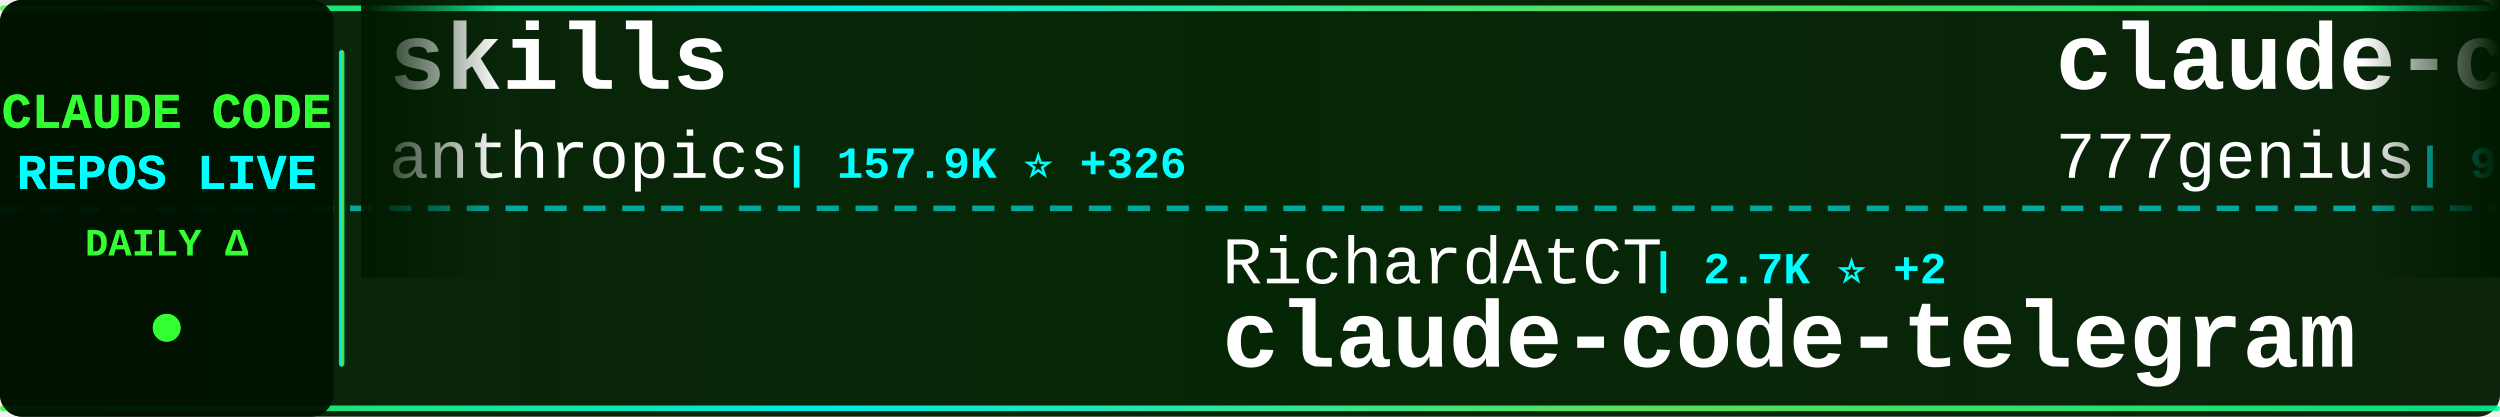
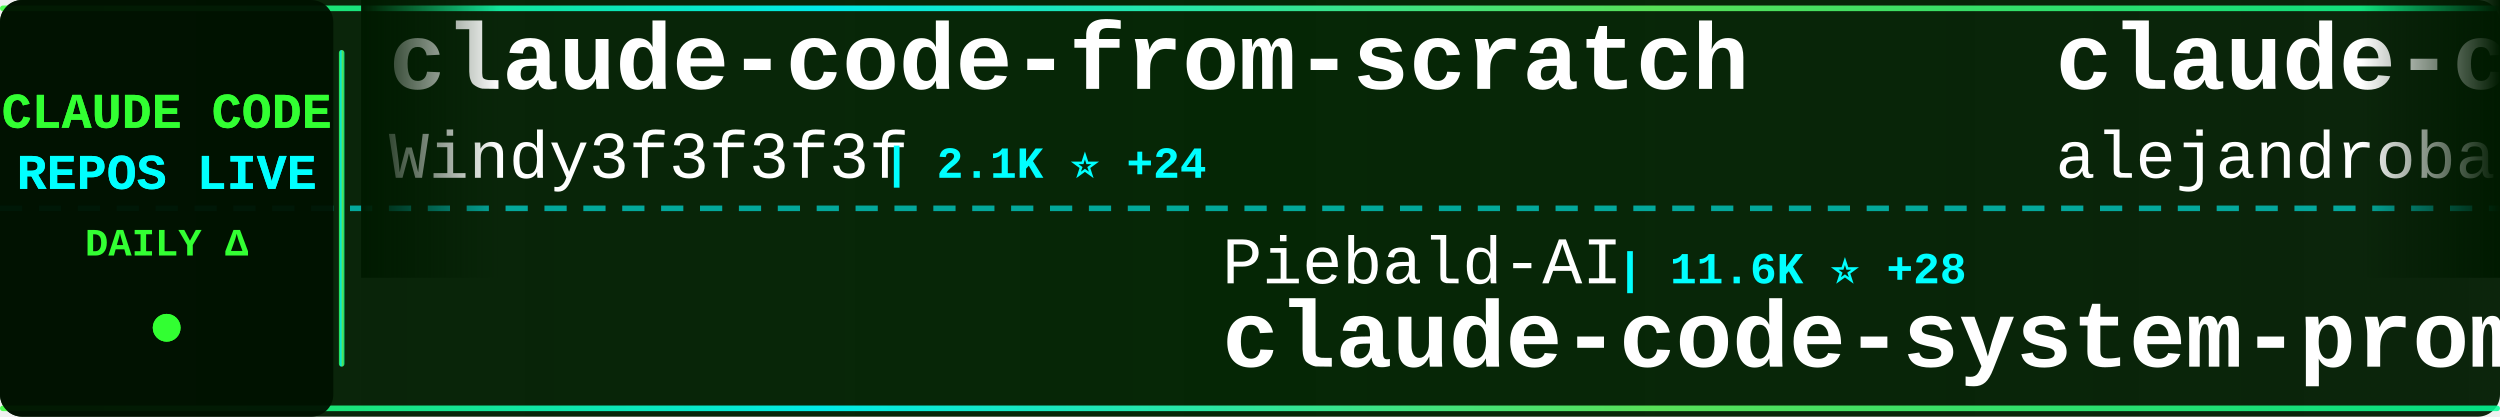
<svg xmlns="http://www.w3.org/2000/svg" width="900" height="150">
  <defs>
    <linearGradient id="tickerBg" x1="0%" y1="0%" x2="100%" y2="0%">
      <stop offset="0%" style="stop-color:#001a00;stop-opacity:0.95" />
      <stop offset="50%" style="stop-color:#002200;stop-opacity:0.98" />
      <stop offset="100%" style="stop-color:#001a00;stop-opacity:0.95" />
    </linearGradient>
    <linearGradient id="borderGrad" x1="0%" y1="0%" x2="100%" y2="0%">
      <stop offset="0%" style="stop-color:#33ff33;stop-opacity:0.85">
        <animate attributeName="stop-opacity" values="0.85;1;0.85" dur="2s" repeatCount="indefinite" />
      </stop>
      <stop offset="33%" style="stop-color:#00ffff;stop-opacity:0.9">
        <animate attributeName="stop-opacity" values="0.9;1;0.9" dur="2.2s" repeatCount="indefinite" />
      </stop>
      <stop offset="66%" style="stop-color:#66ff66;stop-opacity:0.85">
        <animate attributeName="stop-opacity" values="0.85;1;0.85" dur="1.8s" repeatCount="indefinite" />
      </stop>
      <stop offset="100%" style="stop-color:#00ff99;stop-opacity:0.85">
        <animate attributeName="stop-opacity" values="0.85;1;0.85" dur="2s" repeatCount="indefinite" />
      </stop>
    </linearGradient>
    <filter id="textGlow">
      <feGaussianBlur stdDeviation="0.1" result="coloredBlur" />
      <feMerge>
        <feMergeNode in="coloredBlur" />
        <feMergeNode in="SourceGraphic" />
      </feMerge>
    </filter>
    <filter id="metricGlow">
      <feGaussianBlur stdDeviation="0.2" result="coloredBlur" />
      <feMerge>
        <feMergeNode in="coloredBlur" />
        <feMergeNode in="SourceGraphic" />
      </feMerge>
    </filter>
    <linearGradient id="leftFade" x1="0%" y1="0%" x2="100%" y2="0%">
      <stop offset="0%" style="stop-color:#001a00;stop-opacity:1" />
      <stop offset="100%" style="stop-color:#001a00;stop-opacity:0" />
    </linearGradient>
    <linearGradient id="rightFade" x1="0%" y1="0%" x2="100%" y2="0%">
      <stop offset="0%" style="stop-color:#001a00;stop-opacity:0" />
      <stop offset="100%" style="stop-color:#001a00;stop-opacity:1" />
    </linearGradient>
  </defs>
  <rect width="900" height="150" fill="url(#tickerBg)" rx="8" />
  <rect x="0" y="2" width="900" height="2" fill="url(#borderGrad)" rx="1" />
  <rect x="0" y="146" width="900" height="2" fill="url(#borderGrad)" rx="1" />
  <line x1="0" y1="75" x2="900" y2="75" stroke="#00ffff" stroke-width="2" stroke-dasharray="8 6" opacity="0.6" />
  <rect x="0" y="0" width="120" height="150" fill="#001100" opacity="0.95" rx="8" />
  <text x="60" y="46" font-family="'Courier New', monospace" font-size="18" font-weight="bold" fill="#33ff33" text-anchor="middle" filter="url(#textGlow)">
    CLAUDE CODE
  </text>
  <text x="60" y="68" font-family="'Courier New', monospace" font-size="18" font-weight="bold" fill="#00ffff" text-anchor="middle" filter="url(#textGlow)">
    REPOS LIVE
  </text>
  <text x="60" y="92" font-family="'Courier New', monospace" font-size="14" font-weight="bold" fill="#33ff33" text-anchor="middle">
    DAILY Δ
  </text>
  <circle cx="60" cy="118" r="5" fill="#33ff33" filter="url(#metricGlow)">
    <animate attributeName="r" values="4;6;4" dur="1.5s" repeatCount="indefinite" />
    <animate attributeName="opacity" values="0.6;1;0.6" dur="1.5s" repeatCount="indefinite" />
  </circle>
  <rect x="122" y="18" width="2" height="114" fill="url(#borderGrad)" rx="1" />
  <clipPath id="tickerClip">
    <rect x="130" y="0" width="770" height="150" />
  </clipPath>
  <g clip-path="url(#tickerClip)">
    <g id="tickerItems">
      <animateTransform attributeName="transform" attributeType="XML" type="translate" from="0 0" to="-3000 0" dur="54s" repeatCount="indefinite" />
      <g transform="translate(0, 0)">
-         <text x="140" y="32" font-family="'Courier New', monospace" font-size="34" font-weight="bold" fill="#ffffff">skills</text>
-         <text x="140" y="64" font-family="'Courier New', monospace" font-size="24" font-weight="normal" fill="#ffffff" opacity="1.0">anthropics</text>
-         <text x="282" y="64" font-family="'Courier New', monospace" font-size="16" font-weight="bold" fill="#00ffff"> | 157.9K ⭐ +326</text>
+         <text x="140" y="32" font-family="'Courier New', monospace" font-size="34" font-weight="bold" fill="#ffffff">claude-code-from-scratch</text>
+         <text x="140" y="64" font-family="'Courier New', monospace" font-size="24" font-weight="normal" fill="#ffffff" opacity="1.0">Windy3f3f3f3f</text>
+         <text x="318" y="64" font-family="'Courier New', monospace" font-size="16" font-weight="bold" fill="#00ffff"> | 2.1K ⭐ +24</text>
      </g>
      <g transform="translate(300, 0)">
-         <text x="140" y="102" font-family="'Courier New', monospace" font-size="24" font-weight="normal" fill="#ffffff" opacity="1.0">RichardAtCT</text>
-         <text x="294" y="102" font-family="'Courier New', monospace" font-size="16" font-weight="bold" fill="#00ffff"> | 2.7K ⭐ +2</text>
-         <text x="140" y="132" font-family="'Courier New', monospace" font-size="34" font-weight="bold" fill="#ffffff">claude-code-telegram</text>
+         <text x="140" y="102" font-family="'Courier New', monospace" font-size="24" font-weight="normal" fill="#ffffff" opacity="1.0">Piebald-AI</text>
+         <text x="282" y="102" font-family="'Courier New', monospace" font-size="16" font-weight="bold" fill="#00ffff"> | 11.6K ⭐ +28</text>
+         <text x="140" y="132" font-family="'Courier New', monospace" font-size="34" font-weight="bold" fill="#ffffff">claude-code-system-promp...</text>
      </g>
      <g transform="translate(600, 0)">
-         <text x="140" y="32" font-family="'Courier New', monospace" font-size="34" font-weight="bold" fill="#ffffff">claude-code-source-code</text>
-         <text x="140" y="64" font-family="'Courier New', monospace" font-size="24" font-weight="normal" fill="#ffffff" opacity="1.0">777genius</text>
-         <text x="270" y="64" font-family="'Courier New', monospace" font-size="16" font-weight="bold" fill="#00ffff"> | 918 ⭐</text>
+         <text x="140" y="32" font-family="'Courier New', monospace" font-size="34" font-weight="bold" fill="#ffffff">claude-code-from-source</text>
+         <text x="140" y="64" font-family="'Courier New', monospace" font-size="24" font-weight="normal" fill="#ffffff" opacity="1.0">alejandrobalderas</text>
+         <text x="366" y="64" font-family="'Courier New', monospace" font-size="16" font-weight="bold" fill="#00ffff"> | 2.4K ⭐ +11</text>
      </g>
      <g transform="translate(900, 0)">
-         <text x="140" y="102" font-family="'Courier New', monospace" font-size="24" font-weight="normal" fill="#ffffff" opacity="1.0">anthropics</text>
-         <text x="282" y="102" font-family="'Courier New', monospace" font-size="16" font-weight="bold" fill="#00ffff"> | 8.2K ⭐ +14</text>
-         <text x="140" y="132" font-family="'Courier New', monospace" font-size="34" font-weight="bold" fill="#ffffff">claude-code-action</text>
+         <text x="140" y="102" font-family="'Courier New', monospace" font-size="24" font-weight="normal" fill="#ffffff" opacity="1.0">frankbria</text>
+         <text x="270" y="102" font-family="'Courier New', monospace" font-size="16" font-weight="bold" fill="#00ffff"> | 9.5K ⭐ +3</text>
+         <text x="140" y="132" font-family="'Courier New', monospace" font-size="34" font-weight="bold" fill="#ffffff">ralph-claude-code</text>
      </g>
      <g transform="translate(1200, 0)">
-         <text x="140" y="32" font-family="'Courier New', monospace" font-size="34" font-weight="bold" fill="#ffffff">my-claude-code-setup</text>
-         <text x="140" y="64" font-family="'Courier New', monospace" font-size="24" font-weight="normal" fill="#ffffff" opacity="1.0">centminmod</text>
-         <text x="282" y="64" font-family="'Courier New', monospace" font-size="16" font-weight="bold" fill="#00ffff"> | 2.5K ⭐ +2</text>
+         <text x="140" y="32" font-family="'Courier New', monospace" font-size="34" font-weight="bold" fill="#ffffff">oh-my-claudecode</text>
+         <text x="140" y="64" font-family="'Courier New', monospace" font-size="24" font-weight="normal" fill="#ffffff" opacity="1.0">Yeachan-Heo</text>
+         <text x="294" y="64" font-family="'Courier New', monospace" font-size="16" font-weight="bold" fill="#00ffff"> | 37.4K ⭐ +54</text>
      </g>
      <g transform="translate(1500, 0)">
-         <text x="140" y="102" font-family="'Courier New', monospace" font-size="24" font-weight="normal" fill="#ffffff" opacity="1.0">Donchitos</text>
-         <text x="270" y="102" font-family="'Courier New', monospace" font-size="16" font-weight="bold" fill="#00ffff"> | 22.6K ⭐ +35</text>
-         <text x="140" y="132" font-family="'Courier New', monospace" font-size="34" font-weight="bold" fill="#ffffff">Claude-Code-Game-Studios</text>
+         <text x="140" y="102" font-family="'Courier New', monospace" font-size="24" font-weight="normal" fill="#ffffff" opacity="1.0">Alishahryar1</text>
+         <text x="306" y="102" font-family="'Courier New', monospace" font-size="16" font-weight="bold" fill="#00ffff"> | 38.4K ⭐ +190</text>
+         <text x="140" y="132" font-family="'Courier New', monospace" font-size="34" font-weight="bold" fill="#ffffff">free-claude-code</text>
      </g>
      <g transform="translate(1800, 0)">
-         <text x="140" y="32" font-family="'Courier New', monospace" font-size="34" font-weight="bold" fill="#ffffff">free-claude-code</text>
-         <text x="140" y="64" font-family="'Courier New', monospace" font-size="24" font-weight="normal" fill="#ffffff" opacity="1.0">Alishahryar1</text>
-         <text x="306" y="64" font-family="'Courier New', monospace" font-size="16" font-weight="bold" fill="#00ffff"> | 38.4K ⭐ +206</text>
+         <text x="140" y="32" font-family="'Courier New', monospace" font-size="34" font-weight="bold" fill="#ffffff">Open-ClaudeCode</text>
+         <text x="140" y="64" font-family="'Courier New', monospace" font-size="24" font-weight="normal" fill="#ffffff" opacity="1.0">LING71671</text>
+         <text x="270" y="64" font-family="'Courier New', monospace" font-size="16" font-weight="bold" fill="#00ffff"> | 906 ⭐</text>
      </g>
      <g transform="translate(2100, 0)">
-         <text x="140" y="102" font-family="'Courier New', monospace" font-size="24" font-weight="normal" fill="#ffffff" opacity="1.0">anthropics</text>
-         <text x="282" y="102" font-family="'Courier New', monospace" font-size="16" font-weight="bold" fill="#00ffff"> | 5.4K ⭐ +12</text>
-         <text x="140" y="132" font-family="'Courier New', monospace" font-size="34" font-weight="bold" fill="#ffffff">claude-code-security-rev...</text>
+         <text x="140" y="102" font-family="'Courier New', monospace" font-size="24" font-weight="normal" fill="#ffffff" opacity="1.0">alirezarezvani</text>
+         <text x="330" y="102" font-family="'Courier New', monospace" font-size="16" font-weight="bold" fill="#00ffff"> | 19.8K ⭐ +123</text>
+         <text x="140" y="132" font-family="'Courier New', monospace" font-size="34" font-weight="bold" fill="#ffffff">claude-skills</text>
      </g>
      <g transform="translate(2400, 0)">
-         <text x="140" y="32" font-family="'Courier New', monospace" font-size="34" font-weight="bold" fill="#ffffff">claude-code-hub</text>
-         <text x="140" y="64" font-family="'Courier New', monospace" font-size="24" font-weight="normal" fill="#ffffff" opacity="1.0">ding113</text>
-         <text x="246" y="64" font-family="'Courier New', monospace" font-size="16" font-weight="bold" fill="#00ffff"> | 3.2K ⭐ +6</text>
+         <text x="140" y="32" font-family="'Courier New', monospace" font-size="34" font-weight="bold" fill="#ffffff">claude-code-book</text>
+         <text x="140" y="64" font-family="'Courier New', monospace" font-size="24" font-weight="normal" fill="#ffffff" opacity="1.0">lintsinghua</text>
+         <text x="294" y="64" font-family="'Courier New', monospace" font-size="16" font-weight="bold" fill="#00ffff"> | 3.9K ⭐ +9</text>
      </g>
      <g transform="translate(2700, 0)">
-         <text x="140" y="102" font-family="'Courier New', monospace" font-size="24" font-weight="normal" fill="#ffffff" opacity="1.0">rohitg00</text>
-         <text x="258" y="102" font-family="'Courier New', monospace" font-size="16" font-weight="bold" fill="#00ffff"> | 2.2K ⭐ +7</text>
-         <text x="140" y="132" font-family="'Courier New', monospace" font-size="34" font-weight="bold" fill="#ffffff">awesome-claude-code-tool...</text>
+         <text x="140" y="102" font-family="'Courier New', monospace" font-size="24" font-weight="normal" fill="#ffffff" opacity="1.0">KPR111</text>
+         <text x="234" y="102" font-family="'Courier New', monospace" font-size="16" font-weight="bold" fill="#00ffff"> | 18 ⭐</text>
+         <text x="140" y="132" font-family="'Courier New', monospace" font-size="34" font-weight="bold" fill="#ffffff">Claude-Code</text>
      </g>
      <g transform="translate(3000, 0)">
-         <text x="140" y="32" font-family="'Courier New', monospace" font-size="34" font-weight="bold" fill="#ffffff">skills</text>
-         <text x="140" y="64" font-family="'Courier New', monospace" font-size="24" font-weight="normal" fill="#ffffff" opacity="1.0">anthropics</text>
-         <text x="282" y="64" font-family="'Courier New', monospace" font-size="16" font-weight="bold" fill="#00ffff"> | 157.9K ⭐ +326</text>
+         <text x="140" y="32" font-family="'Courier New', monospace" font-size="34" font-weight="bold" fill="#ffffff">claude-code-from-scratch</text>
+         <text x="140" y="64" font-family="'Courier New', monospace" font-size="24" font-weight="normal" fill="#ffffff" opacity="1.0">Windy3f3f3f3f</text>
+         <text x="318" y="64" font-family="'Courier New', monospace" font-size="16" font-weight="bold" fill="#00ffff"> | 2.1K ⭐ +24</text>
      </g>
      <g transform="translate(3300, 0)">
-         <text x="140" y="102" font-family="'Courier New', monospace" font-size="24" font-weight="normal" fill="#ffffff" opacity="1.0">RichardAtCT</text>
-         <text x="294" y="102" font-family="'Courier New', monospace" font-size="16" font-weight="bold" fill="#00ffff"> | 2.7K ⭐ +2</text>
-         <text x="140" y="132" font-family="'Courier New', monospace" font-size="34" font-weight="bold" fill="#ffffff">claude-code-telegram</text>
+         <text x="140" y="102" font-family="'Courier New', monospace" font-size="24" font-weight="normal" fill="#ffffff" opacity="1.0">Piebald-AI</text>
+         <text x="282" y="102" font-family="'Courier New', monospace" font-size="16" font-weight="bold" fill="#00ffff"> | 11.6K ⭐ +28</text>
+         <text x="140" y="132" font-family="'Courier New', monospace" font-size="34" font-weight="bold" fill="#ffffff">claude-code-system-promp...</text>
      </g>
      <g transform="translate(3600, 0)">
-         <text x="140" y="32" font-family="'Courier New', monospace" font-size="34" font-weight="bold" fill="#ffffff">claude-code-source-code</text>
-         <text x="140" y="64" font-family="'Courier New', monospace" font-size="24" font-weight="normal" fill="#ffffff" opacity="1.0">777genius</text>
-         <text x="270" y="64" font-family="'Courier New', monospace" font-size="16" font-weight="bold" fill="#00ffff"> | 918 ⭐</text>
+         <text x="140" y="32" font-family="'Courier New', monospace" font-size="34" font-weight="bold" fill="#ffffff">claude-code-from-source</text>
+         <text x="140" y="64" font-family="'Courier New', monospace" font-size="24" font-weight="normal" fill="#ffffff" opacity="1.0">alejandrobalderas</text>
+         <text x="366" y="64" font-family="'Courier New', monospace" font-size="16" font-weight="bold" fill="#00ffff"> | 2.4K ⭐ +11</text>
      </g>
      <g transform="translate(3900, 0)">
-         <text x="140" y="102" font-family="'Courier New', monospace" font-size="24" font-weight="normal" fill="#ffffff" opacity="1.0">anthropics</text>
-         <text x="282" y="102" font-family="'Courier New', monospace" font-size="16" font-weight="bold" fill="#00ffff"> | 8.2K ⭐ +14</text>
-         <text x="140" y="132" font-family="'Courier New', monospace" font-size="34" font-weight="bold" fill="#ffffff">claude-code-action</text>
+         <text x="140" y="102" font-family="'Courier New', monospace" font-size="24" font-weight="normal" fill="#ffffff" opacity="1.0">frankbria</text>
+         <text x="270" y="102" font-family="'Courier New', monospace" font-size="16" font-weight="bold" fill="#00ffff"> | 9.5K ⭐ +3</text>
+         <text x="140" y="132" font-family="'Courier New', monospace" font-size="34" font-weight="bold" fill="#ffffff">ralph-claude-code</text>
      </g>
    </g>
  </g>
  <rect x="130" y="0" width="50" height="100" fill="url(#leftFade)" />
  <rect x="850" y="0" width="50" height="100" fill="url(#rightFade)" />
</svg>
